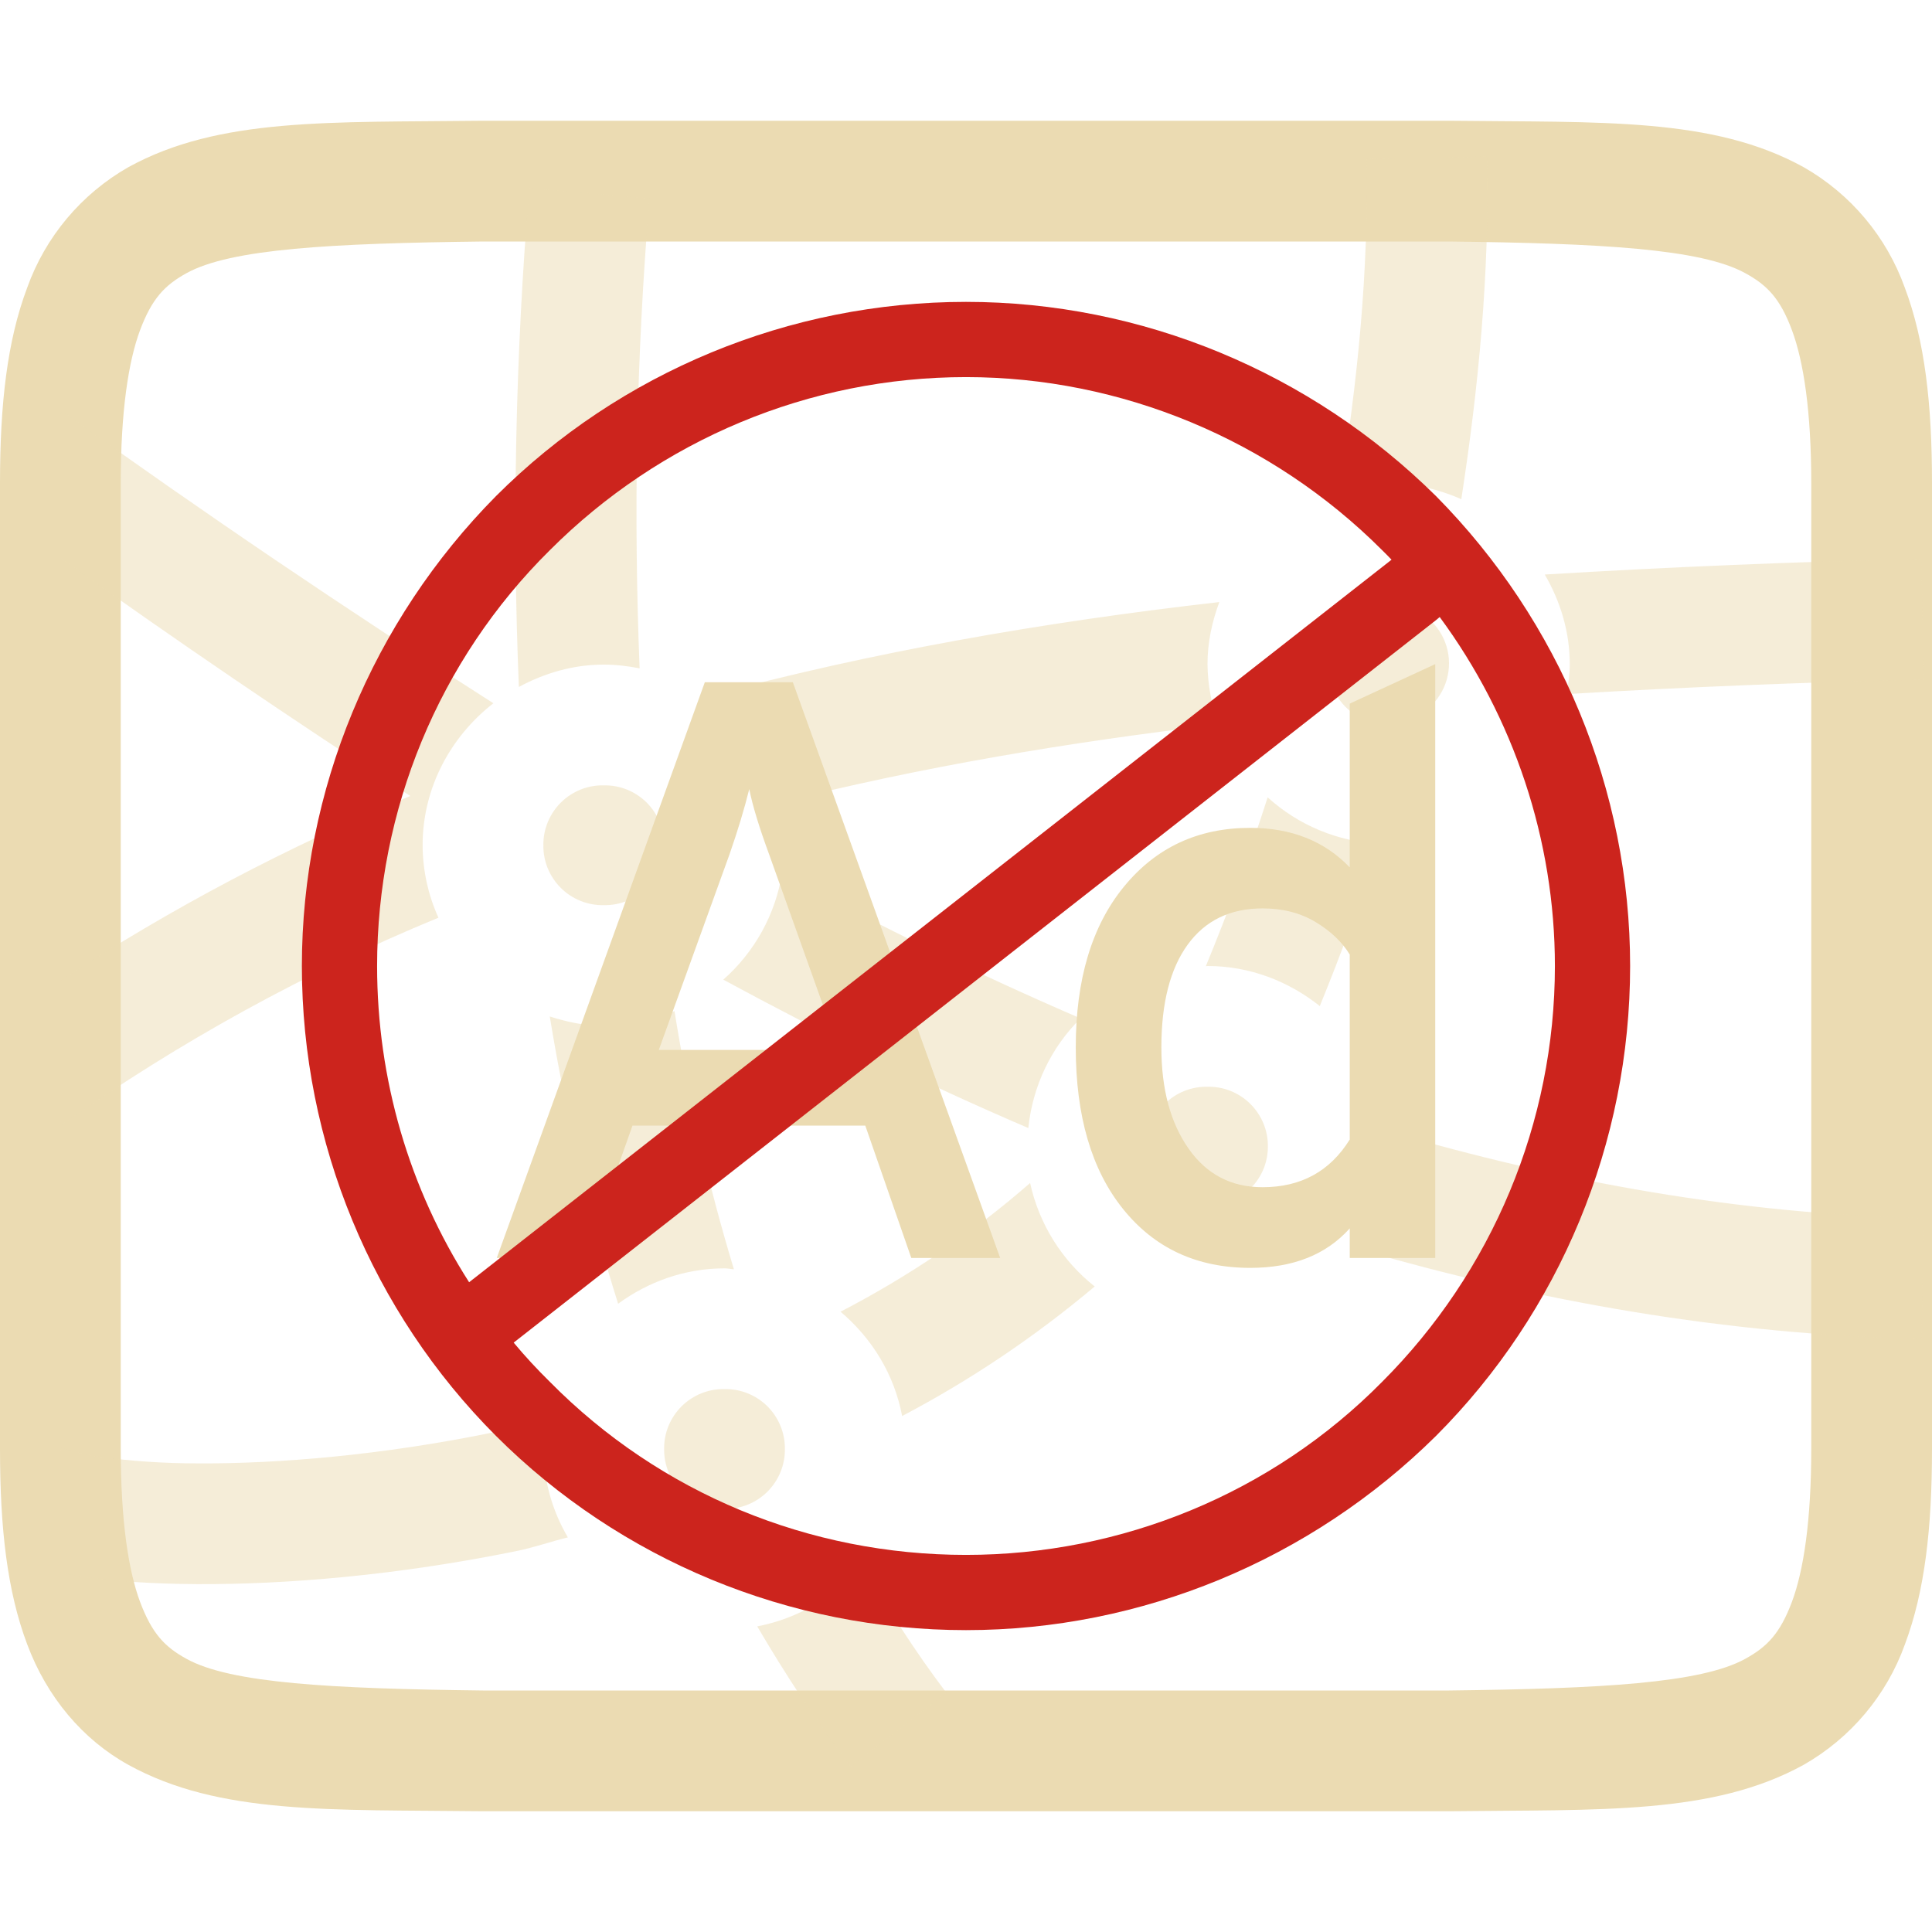
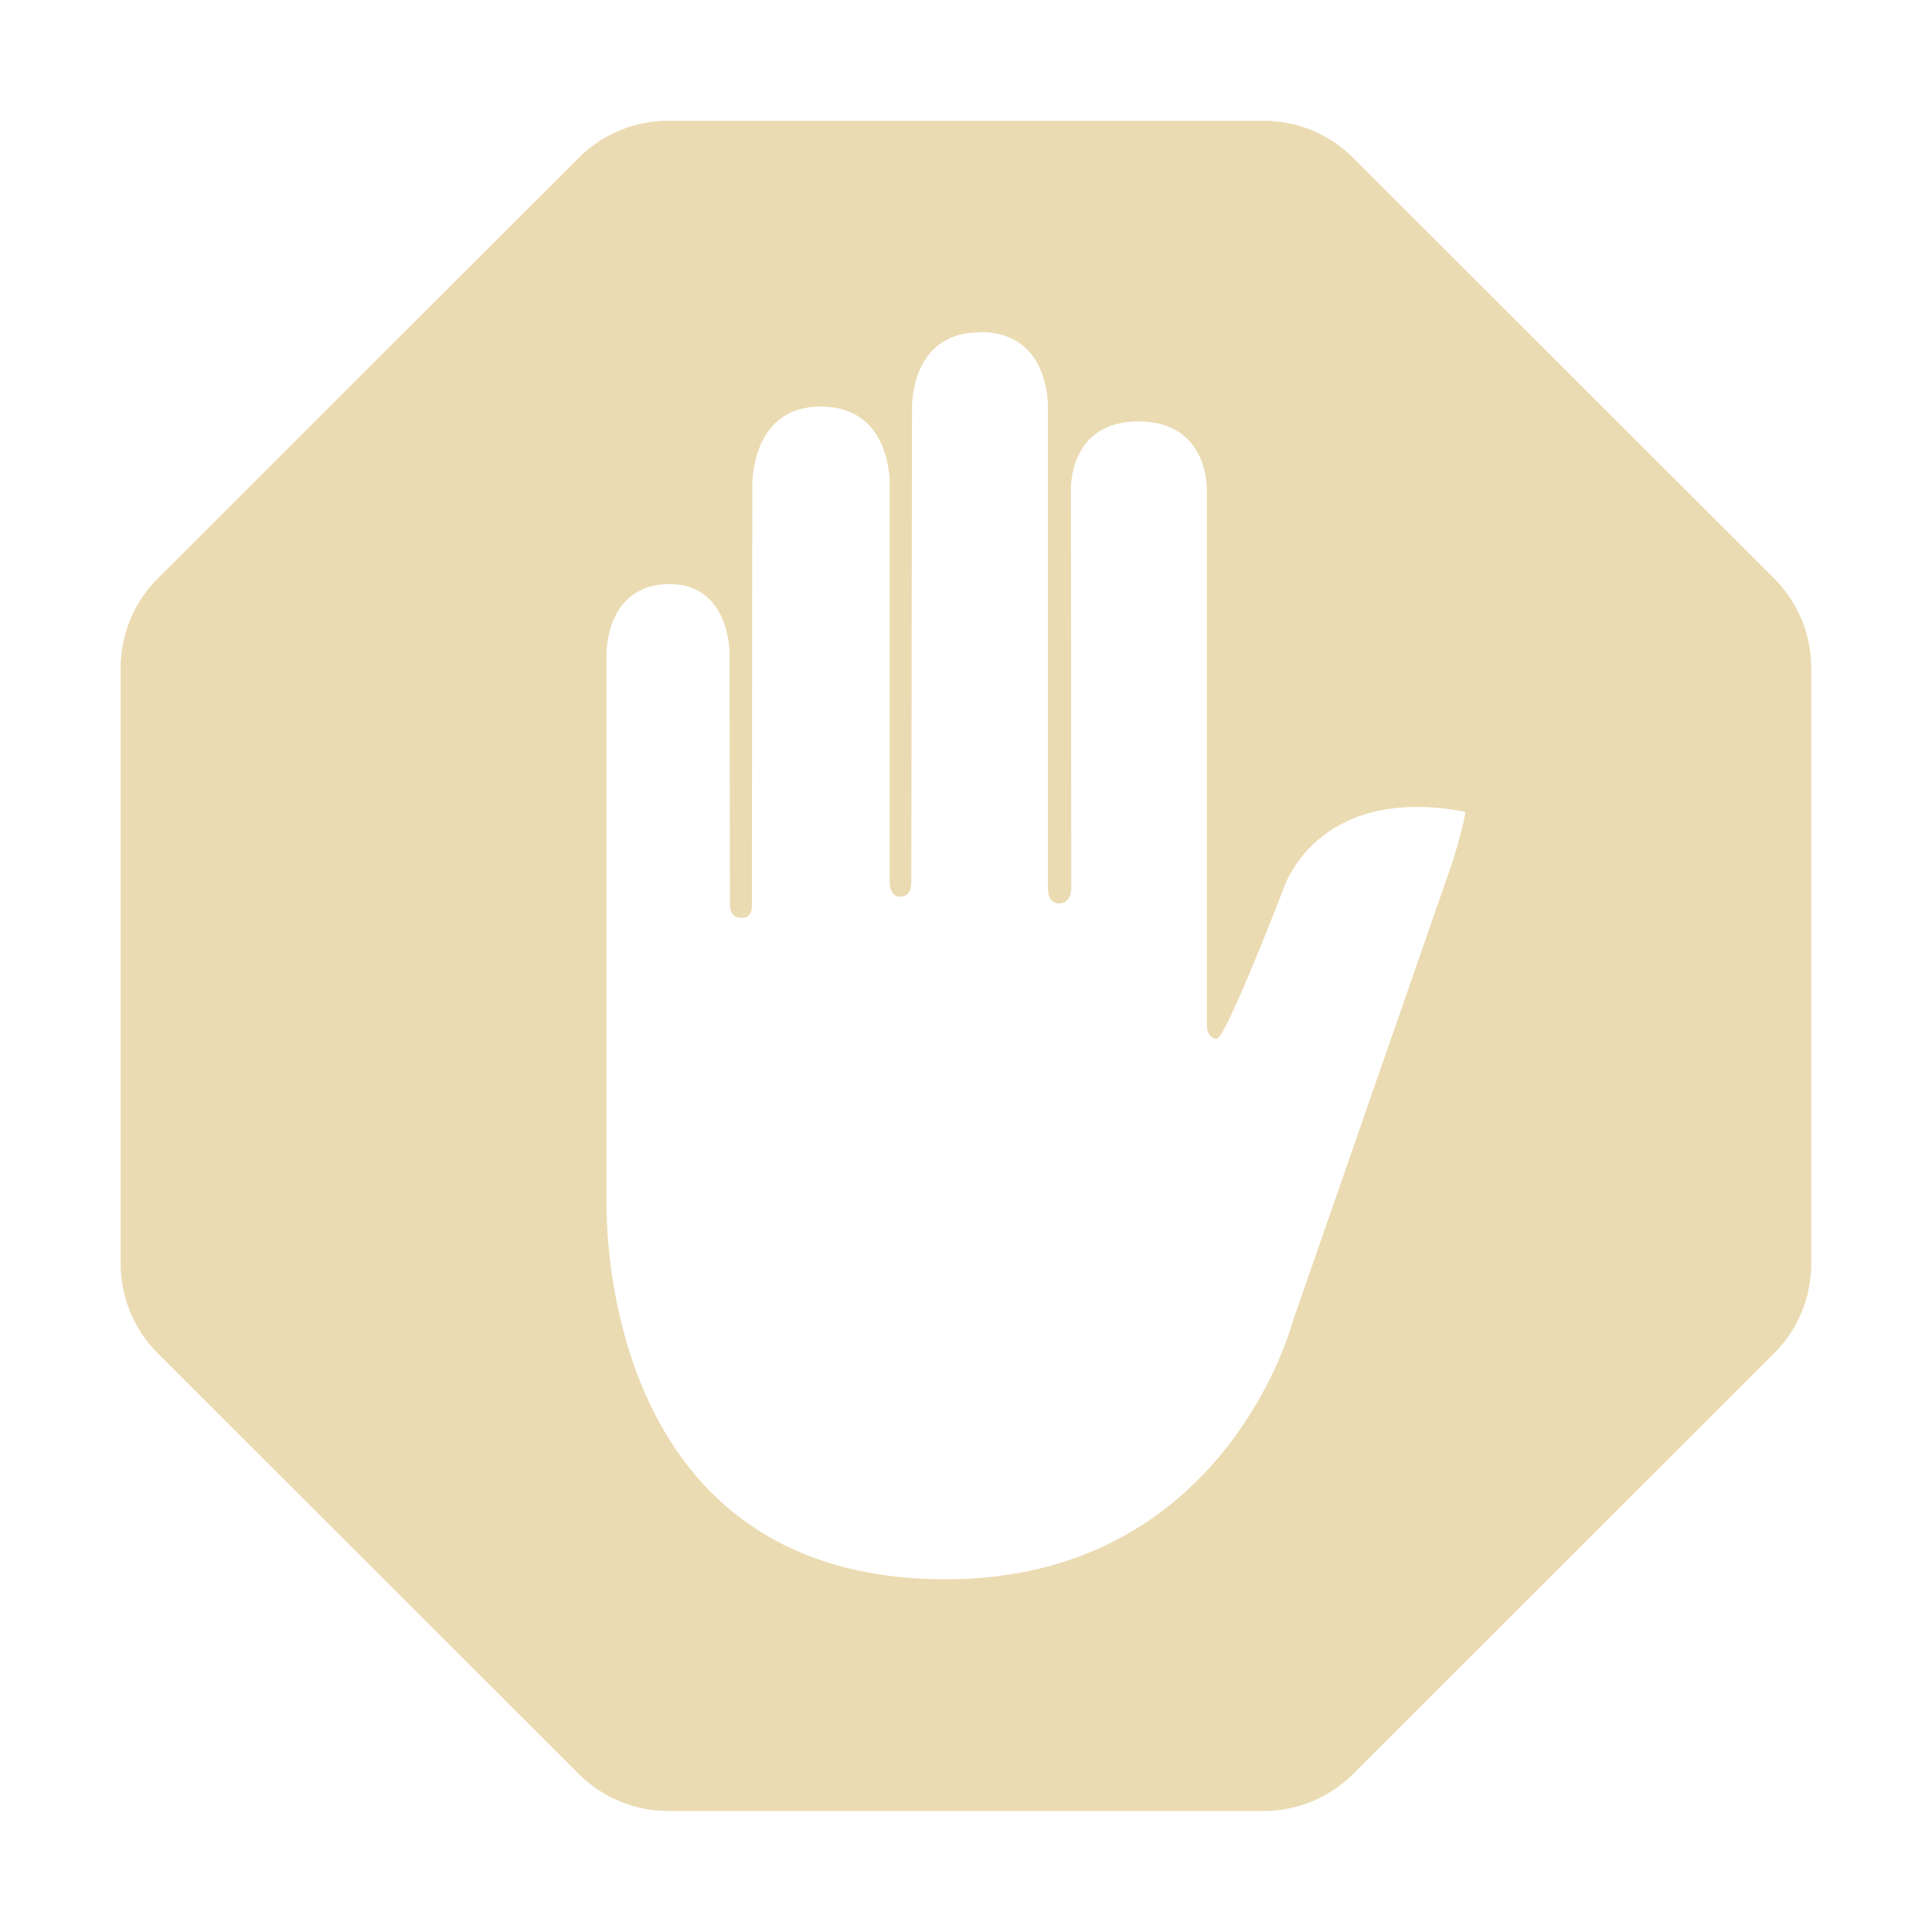
- <svg xmlns="http://www.w3.org/2000/svg" style="isolation:isolate" width="16" height="16" viewBox="0 0 16 16">
+ <svg xmlns="http://www.w3.org/2000/svg" width="16" height="16" version="1.1">
  <defs>
-     <style id="current-color-scheme" type="text/css">
-    .ColorScheme-Text { color:#ebdbb2; } .ColorScheme-Highlight { color:#458588; }
-   </style>
-     <linearGradient id="arrongin" x1="0%" x2="0%" y1="0%" y2="100%">
-       <stop offset="0%" style="stop-color:#d79921; stop-opacity:1" />
-       <stop offset="100%" style="stop-color:#b57614; stop-opacity:1" />
-     </linearGradient>
-     <linearGradient id="aurora" x1="0%" x2="0%" y1="0%" y2="100%">
-       <stop offset="0%" style="stop-color:#83a598; stop-opacity:1" />
-       <stop offset="100%" style="stop-color:#b16286; stop-opacity:1" />
-     </linearGradient>
-     <linearGradient id="fitdance" x1="0%" x2="0%" y1="0%" y2="100%">
-       <stop offset="0%" style="stop-color:#8ec07c; stop-opacity:1" />
-       <stop offset="100%" style="stop-color:#458588; stop-opacity:1" />
-     </linearGradient>
-     <linearGradient id="oomox" x1="0%" x2="0%" y1="0%" y2="100%">
-       <stop offset="0%" style="stop-color:#458588; stop-opacity:1" />
-       <stop offset="100%" style="stop-color:#928374; stop-opacity:1" />
-     </linearGradient>
-     <linearGradient id="rainblue" x1="0%" x2="0%" y1="0%" y2="100%">
-       <stop offset="0%" style="stop-color:#b8bb26; stop-opacity:1" />
-       <stop offset="100%" style="stop-color:#076678; stop-opacity:1" />
-     </linearGradient>
-     <linearGradient id="sunrise" x1="0%" x2="0%" y1="0%" y2="100%">
-       <stop offset="0%" style="stop-color: #fe8019; stop-opacity:1" />
-       <stop offset="100%" style="stop-color: #fabd2f; stop-opacity:1" />
-     </linearGradient>
-     <linearGradient id="telinkrin" x1="0%" x2="0%" y1="0%" y2="100%">
-       <stop offset="0%" style="stop-color: #83a598; stop-opacity:1" />
-       <stop offset="100%" style="stop-color: #83a598; stop-opacity:1" />
-     </linearGradient>
-     <linearGradient id="60spsycho" x1="0%" x2="0%" y1="0%" y2="100%">
-       <stop offset="0%" style="stop-color: #fb4934; stop-opacity:1" />
-       <stop offset="25%" style="stop-color: #fabd2f; stop-opacity:1" />
-       <stop offset="50%" style="stop-color: #fe8019; stop-opacity:1" />
-       <stop offset="100%" style="stop-color: #689d6a; stop-opacity:1" />
-     </linearGradient>
-     <linearGradient id="90ssummer" x1="0%" x2="0%" y1="0%" y2="100%">
-       <stop offset="0%" style="stop-color: #b16286; stop-opacity:1" />
-       <stop offset="20%" style="stop-color: #8ec07c; stop-opacity:1" />
-       <stop offset="50%" style="stop-color: #fabd2f; stop-opacity:1" />
-       <stop offset="100%" style="stop-color: #458588; stop-opacity:1" />
-     </linearGradient>
-     <linearGradient id="cyberneon" x1="0%" x2="0%" y1="0%" y2="100%">
-       <stop offset="0" style="stop-color:#83a598; stop-opacity:1" />
-       <stop offset="1" style="stop-color:#b16286; stop-opacity:1" />
-     </linearGradient>
-     <clipPath id="_clipPath_LAI3L0p4CVABDNnaVaSpIJS6z7gA4mvR">
-       <rect width="16" height="16" />
-     </clipPath>
+     <style type="text/css" id="current-color-scheme">.ColorScheme-Text { color:#ebdbb2; } .ColorScheme-Highlight { color:#458588; }</style>
  </defs>
-   <g clip-path="url(#_clipPath_LAI3L0p4CVABDNnaVaSpIJS6z7gA4mvR)">
-     <rect style="fill:#282828" fill-opacity="0" width="16" height="16" />
-     <path style="fill:currentColor" class="ColorScheme-Text" d="M 3.994 1 C 2.736 1.015 1.815 0.97 1.062 1.385 C 0.673 1.607 0.376 1.961 0.225 2.383 C 0.06 2.821 0 3.343 0 4 L 0 12 C 0 12.658 0.06 13.179 0.225 13.617 C 0.389 14.056 0.686 14.407 1.062 14.615 C 1.815 15.031 2.736 14.985 3.994 15 L 12.006 15 C 13.264 14.985 14.185 15.03 14.938 14.615 C 15.327 14.393 15.625 14.039 15.776 13.617 C 15.94 13.179 16 12.657 16 12 L 16 4 C 16 3.342 15.94 2.821 15.775 2.383 C 15.624 1.961 15.327 1.607 14.938 1.385 C 14.185 0.969 13.264 1.015 12.006 1 L 3.998 1 L 3.994 1 Z M 4 2 L 12 2 C 13.259 2.015 14.087 2.06 14.453 2.262 C 14.637 2.362 14.743 2.474 14.84 2.734 C 14.937 2.994 15 3.408 15 4 L 15 12 C 15 12.592 14.937 13.006 14.84 13.266 C 14.742 13.526 14.637 13.637 14.453 13.738 C 14.087 13.94 13.259 13.985 12 14 L 4 14 C 2.741 13.985 1.91 13.94 1.545 13.738 C 1.362 13.638 1.258 13.526 1.16 13.266 C 1.063 13.006 1 12.592 1 12 L 1 4 C 1 3.408 1.063 2.994 1.16 2.734 C 1.258 2.474 1.362 2.363 1.545 2.262 C 1.911 2.06 2.741 2.015 4 2 Z" />
-     <g opacity=".5">
-       <path style="fill:currentColor" class="ColorScheme-Text" fill-rule="evenodd" d="M 12.316 1.297 L 11.316 1.318 C 11.336 2.254 11.241 3.168 11.096 4.068 C 11.226 4.031 11.359 4.004 11.5 4.004 C 11.714 4.004 11.916 4.052 12.102 4.134 C 12.245 3.206 12.336 2.263 12.316 1.297 Z M 4.383 1.559 C 4.269 2.933 4.24 4.312 4.297 5.689 C 4.508 5.575 4.745 5.504 5 5.504 C 5.101 5.504 5.2 5.516 5.297 5.535 C 5.247 4.276 5.267 2.979 5.379 1.643 L 4.383 1.559 Z M 0.516 3.406 L 0.5 3.428 L 0.5 4.619 C 1.45 5.299 2.417 5.957 3.398 6.592 C 2.386 7.01 1.416 7.522 0.5 8.122 L 0.5 9.291 L 0.516 9.313 C 1.487 8.627 2.532 8.053 3.631 7.6 C 3.545 7.411 3.501 7.207 3.5 7 C 3.5 6.523 3.733 6.099 4.086 5.824 C 2.874 5.051 1.683 4.245 0.516 3.406 L 0.516 3.406 Z M 15.912 4.629 C 14.872 4.652 13.832 4.695 12.793 4.758 C 12.921 4.978 13 5.229 13 5.5 C 13 5.585 12.988 5.667 12.975 5.748 C 13.961 5.69 14.947 5.65 15.934 5.628 L 15.912 4.629 Z M 10.098 4.986 C 8.631 5.153 7.211 5.401 5.848 5.77 C 6.146 5.976 6.364 6.288 6.453 6.648 C 7.619 6.354 8.835 6.148 10.093 6 C 10.033 5.84 10.002 5.671 10 5.5 C 10 5.32 10.038 5.147 10.098 4.986 L 10.098 4.986 Z M 11.5 5.004 C 11.367 5.001 11.239 5.053 11.145 5.146 C 11.051 5.24 10.998 5.367 11 5.5 C 10.997 5.679 11.092 5.845 11.247 5.934 C 11.402 6.022 11.594 6.019 11.746 5.926 C 11.756 5.89 11.768 5.856 11.777 5.82 C 11.811 5.817 11.847 5.817 11.881 5.814 C 12.007 5.668 12.036 5.461 11.954 5.286 C 11.872 5.111 11.694 5 11.501 5.004 L 11.5 5.004 Z M 5 6.504 C 4.867 6.501 4.739 6.553 4.645 6.646 C 4.551 6.74 4.498 6.867 4.5 7 C 4.498 7.133 4.551 7.26 4.645 7.354 C 4.739 7.447 4.867 7.499 5 7.496 C 5.133 7.499 5.261 7.447 5.355 7.354 C 5.449 7.26 5.502 7.133 5.5 7 C 5.502 6.867 5.449 6.74 5.355 6.646 C 5.261 6.553 5.133 6.501 5 6.504 L 5 6.504 Z M 10.498 6.604 C 10.346 7.077 10.175 7.544 9.986 8.002 L 10 8 C 10.351 8 10.673 8.127 10.93 8.332 C 11.11 7.891 11.274 7.444 11.422 6.988 C 11.079 6.97 10.752 6.834 10.498 6.603 L 10.498 6.604 Z M 6.477 7.23 C 6.422 7.572 6.25 7.884 5.99 8.113 C 6.81 8.558 7.651 8.971 8.516 9.342 C 8.553 8.989 8.708 8.671 8.949 8.434 C 8.107 8.071 7.282 7.669 6.477 7.23 L 6.477 7.23 Z M 5.586 8.373 C 5.405 8.451 5.208 8.496 5 8.496 C 4.843 8.496 4.695 8.463 4.553 8.418 C 4.687 9.241 4.878 10.034 5.119 10.797 C 5.368 10.615 5.671 10.504 6 10.504 C 6.027 10.504 6.052 10.51 6.078 10.512 C 5.866 9.811 5.701 9.096 5.586 8.373 L 5.586 8.373 Z M 10 9 C 9.867 8.997 9.739 9.049 9.645 9.142 C 9.551 9.236 9.498 9.363 9.5 9.496 C 9.5 9.703 9.62 9.876 9.799 9.951 C 9.818 9.931 9.84 9.914 9.859 9.893 C 9.939 9.922 10.023 9.944 10.104 9.973 C 10.334 9.931 10.501 9.73 10.5 9.496 C 10.502 9.363 10.449 9.236 10.355 9.142 C 10.261 9.049 10.133 8.997 10 9 L 10 9 Z M 11.486 9.365 C 11.49 9.409 11.5 9.451 11.5 9.496 C 11.5 9.809 11.401 10.099 11.234 10.34 C 12.736 10.777 14.294 11.053 15.912 11.088 L 15.934 10.088 C 14.407 10.055 12.924 9.787 11.486 9.365 L 11.486 9.365 Z M 8.531 9.797 C 8.051 10.216 7.522 10.572 6.961 10.863 C 7.221 11.083 7.406 11.382 7.471 11.727 C 8.04 11.428 8.574 11.068 9.066 10.654 C 8.794 10.439 8.605 10.136 8.531 9.797 L 8.531 9.797 Z M 6 11.504 C 5.867 11.501 5.739 11.553 5.645 11.646 C 5.551 11.74 5.498 11.867 5.5 12 C 5.498 12.133 5.551 12.26 5.645 12.354 C 5.739 12.447 5.867 12.499 6 12.496 C 6.133 12.499 6.261 12.447 6.355 12.354 C 6.449 12.26 6.502 12.133 6.5 12 C 6.502 11.867 6.449 11.74 6.355 11.646 C 6.261 11.553 6.133 11.501 6 11.504 Z M 4.527 11.744 C 4.382 11.781 4.234 11.832 4.092 11.861 C 3.164 12.052 2.298 12.123 1.635 12.119 C 1.361 12.119 1.087 12.101 0.816 12.064 C 0.612 12.034 0.469 11.97 0.512 11.996 L 0.5 12.016 L 0.5 13.023 C 0.556 13.033 0.607 13.045 0.67 13.055 C 0.938 13.095 1.26 13.117 1.629 13.119 C 2.367 13.123 3.293 13.047 4.293 12.842 C 4.426 12.814 4.567 12.765 4.703 12.732 C 4.572 12.51 4.502 12.258 4.5 12 C 4.5 11.912 4.513 11.827 4.527 11.744 L 4.527 11.744 Z M 7.145 12.951 C 6.923 13.22 6.614 13.403 6.271 13.469 C 6.507 13.871 6.761 14.261 7.047 14.631 L 7.837 14.018 C 7.581 13.68 7.35 13.323 7.145 12.951 L 7.145 12.951 Z" />
-     </g>
-     <path style="fill:currentColor" class="ColorScheme-Text" fill-rule="evenodd" d="M 8.283 10.418 L 7.547 10.418 L 7.166 9.322 L 5.238 9.322 L 4.849 10.418 L 4.114 10.418 L 5.837 5.65 L 6.566 5.65 L 8.283 10.418 Z M 5.456 8.695 L 6.948 8.695 L 6.369 7.074 L 6.369 7.074 Q 6.246 6.74 6.205 6.535 L 6.205 6.535 L 6.205 6.535 Q 6.144 6.781 6.042 7.074 L 6.042 7.074 L 5.456 8.695 Z M 10.354 10.5 L 10.354 10.5 L 10.354 10.5 Q 9.693 10.5 9.301 10.013 L 9.301 10.013 L 9.301 10.013 Q 8.909 9.526 8.909 8.674 L 8.909 8.674 L 8.909 8.674 Q 8.909 7.83 9.308 7.343 L 9.308 7.343 L 9.308 7.343 Q 9.706 6.856 10.354 6.856 L 10.354 6.856 L 10.354 6.856 Q 10.864 6.856 11.178 7.183 L 11.178 7.183 L 11.178 5.827 L 11.886 5.5 L 11.886 10.418 L 11.178 10.418 L 11.178 10.173 L 11.178 10.173 Q 10.885 10.5 10.354 10.5 Z M 10.456 9.832 L 10.456 9.832 L 10.456 9.832 Q 10.933 9.832 11.178 9.437 L 11.178 9.437 L 11.178 7.905 L 11.178 7.905 Q 11.082 7.748 10.895 7.636 L 10.895 7.636 L 10.895 7.636 Q 10.708 7.523 10.456 7.523 L 10.456 7.523 L 10.456 7.523 Q 10.054 7.523 9.836 7.823 L 9.836 7.823 L 9.836 7.823 Q 9.618 8.123 9.618 8.674 L 9.618 8.674 L 9.618 8.674 Q 9.618 9.192 9.843 9.512 L 9.843 9.512 L 9.843 9.512 Q 10.067 9.832 10.456 9.832 Z" />
-     <path fill="#cc241d" fill-rule="evenodd" d="M 11.524 4.635 C 11.498 4.608 11.472 4.581 11.445 4.555 C 10.532 3.642 9.287 3.123 8 3.123 C 6.703 3.123 5.468 3.642 4.555 4.555 C 3.631 5.468 3.123 6.713 3.123 8 L 3.123 8 C 3.123 8.938 3.389 9.844 3.885 10.619 L 11.508 4.648 L 11.524 4.635 Z M 11.923 5.11 C 12.537 5.943 12.877 6.958 12.877 8 C 12.877 9.297 12.358 10.532 11.445 11.445 C 10.532 12.369 9.287 12.877 8 12.877 C 6.703 12.877 5.468 12.369 4.555 11.445 C 4.449 11.341 4.348 11.232 4.254 11.119 L 11.892 5.136 L 11.923 5.11 Z M 2.5 8 C 2.5 6.547 3.081 5.146 4.108 4.108 C 5.136 3.081 6.537 2.5 8 2.5 C 9.453 2.5 10.854 3.081 11.892 4.108 C 12.919 5.146 13.5 6.547 13.5 8 C 13.5 9.463 12.919 10.864 11.892 11.892 C 10.854 12.919 9.453 13.5 8 13.5 C 6.537 13.5 5.136 12.919 4.108 11.892 C 3.081 10.864 2.5 9.463 2.5 8 L 2.5 8 Z" />
-   </g>
+   <path class="ColorScheme-Text" fill="currentColor" d="m5.535 1c-0.279 0-0.545 0.11-0.742 0.307l-3.487 3.484c-0.197 0.197-0.307 0.464-0.307 0.742v4.932c0 0.279 0.11 0.545 0.307 0.742l3.487 3.484c0.197 0.197 0.464 0.307 0.742 0.307h4.929c0.279 0 0.545-0.11 0.742-0.307l3.487-3.484c0.197-0.197 0.307-0.464 0.307-0.742v-4.932c0-0.279-0.11-0.545-0.307-0.742l-3.487-3.484c-0.197-0.197-0.464-0.307-0.742-0.307zm2.583 1.75c0.596 0 0.56 0.645 0.56 0.645v3.959s-0.007 0.128 0.091 0.128c0.11 0 0.103-0.134 0.103-0.134l-0.003-3.283s-0.029-0.575 0.56-0.575c0.589 0 0.566 0.575 0.566 0.575v4.446s0.008 0.091 0.082 0.091c0.074 0 0.551-1.238 0.551-1.238s0.263-0.874 1.503-0.642c0.022 0.004-0.097 0.402-0.097 0.402l-1.33 3.825s-0.553 2.13-2.872 2.13c-2.943 0-2.805-3.157-2.809-3.155v-4.512s-0.009-0.575 0.523-0.575c0.501 0 0.496 0.575 0.496 0.575l0.003 2.09s-0.002 0.1 0.097 0.1c0.094 0 0.085-0.1 0.085-0.1l0.003-3.457s-0.03-0.678 0.566-0.678c0.607 0 0.572 0.666 0.572 0.666v3.274s-0.003 0.119 0.088 0.119c0.098 0 0.091-0.119 0.091-0.119l0.006-3.904s-0.033-0.651 0.563-0.651z" />
</svg>
